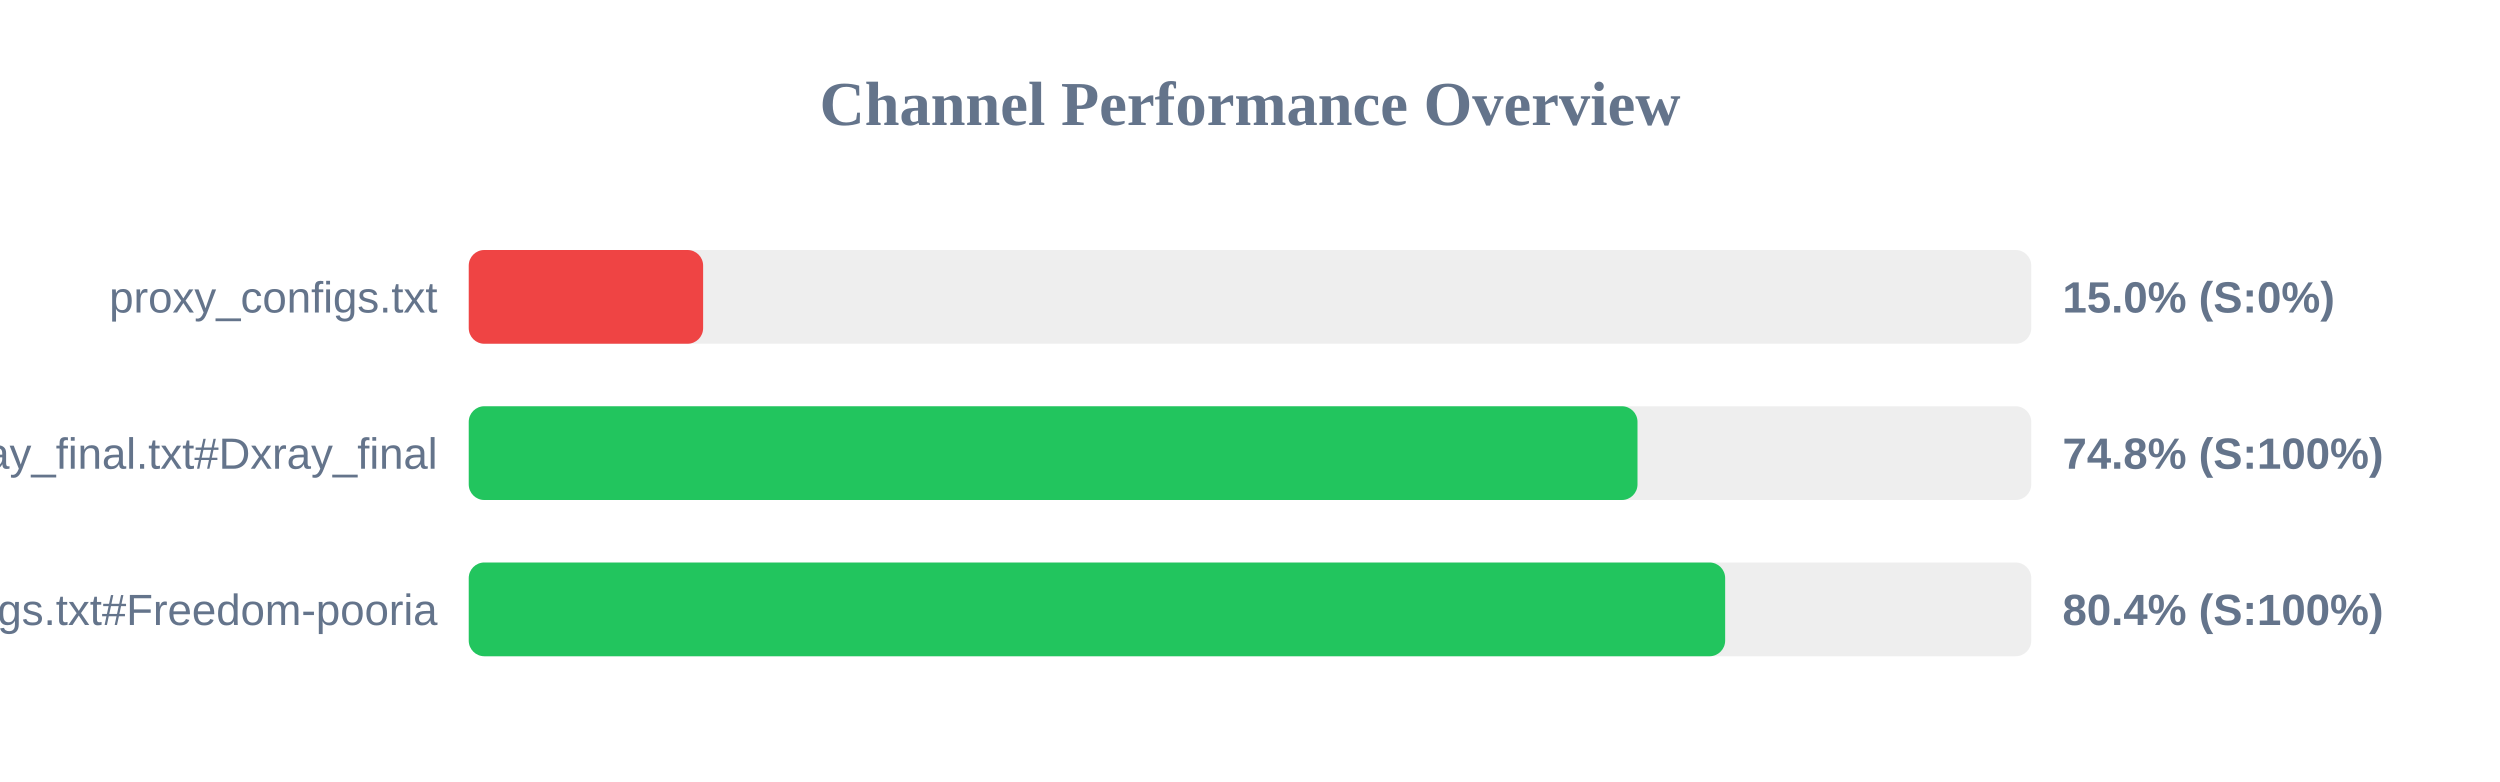
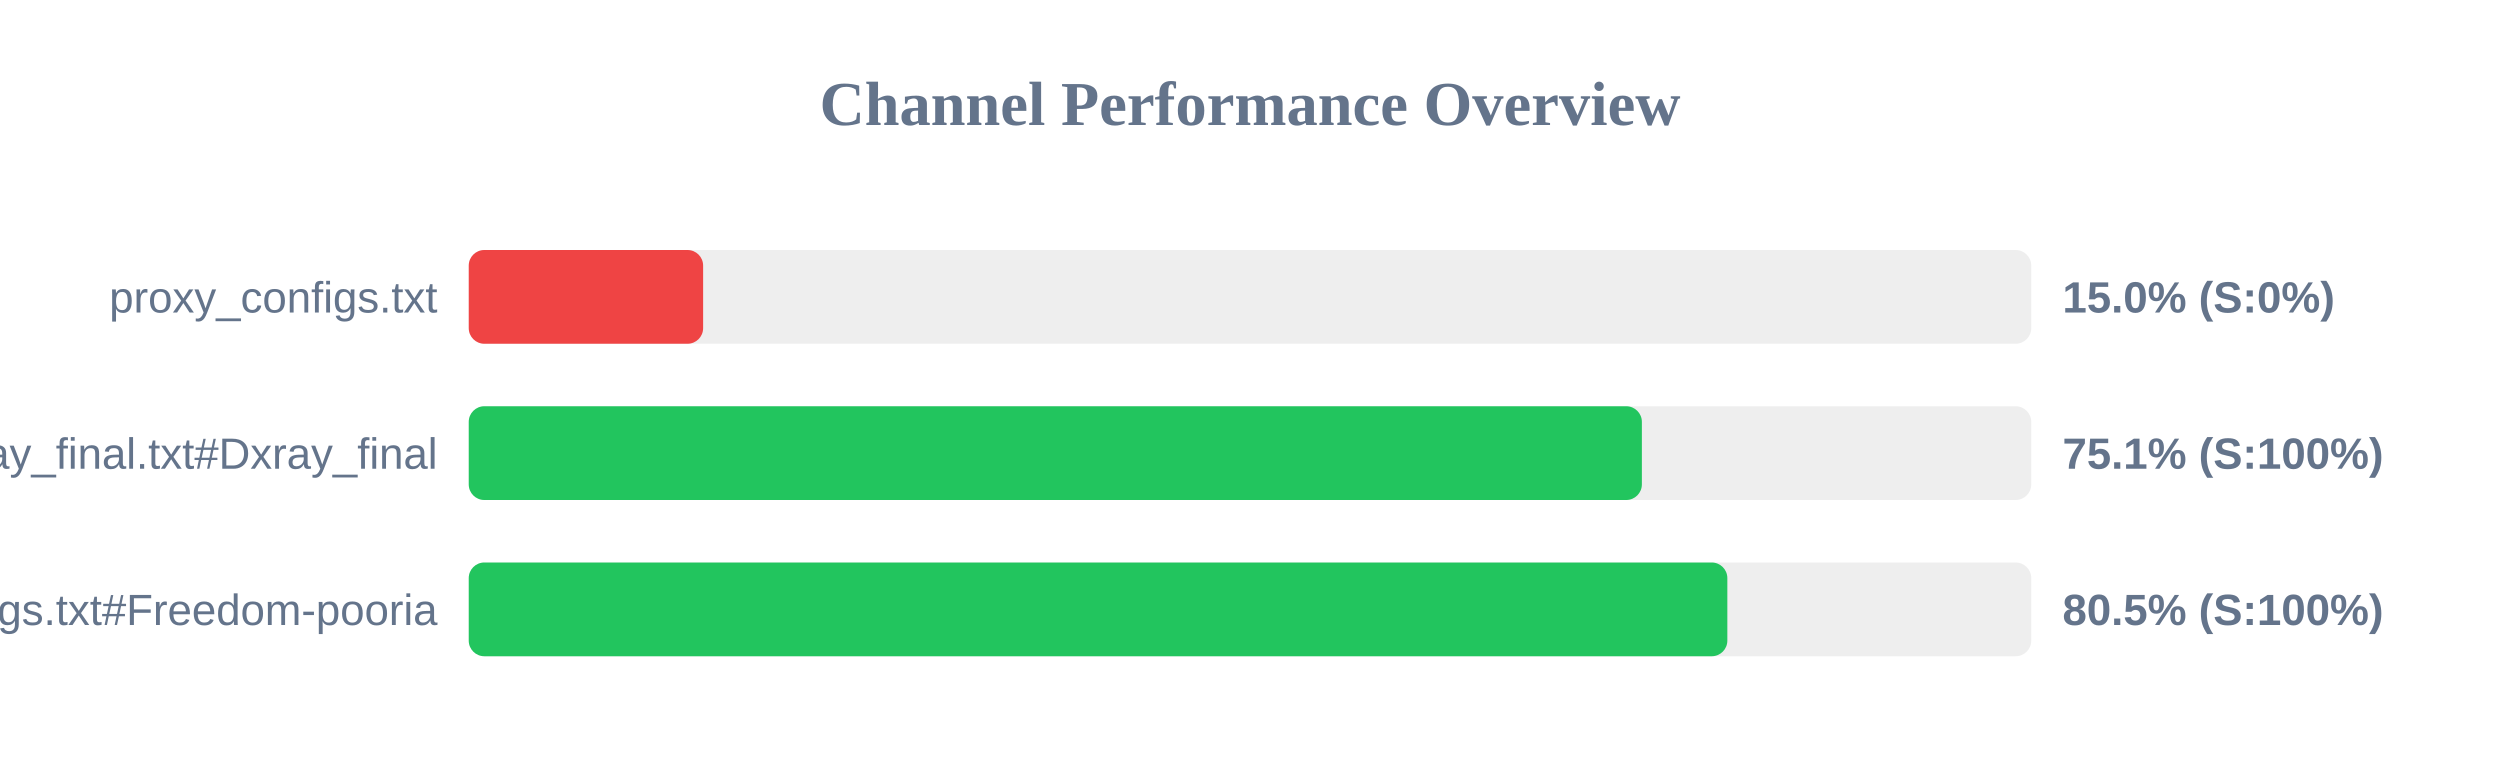
<svg xmlns="http://www.w3.org/2000/svg" width="800" height="250" version="1.1">
  <style>
        .row { font: 14px Arial; fill: #64748b; }
        .score { font: bold 14px Arial; fill: #64748b; }
    </style>
  <text x="400" y="40" text-anchor="middle" font-size="20px" font-weight="bold" fill="#64748b">Channel Performance Overview</text>
  <rect x="150" y="80" width="500" height="30" fill="#eee" rx="5" />
  <rect x="150" y="80" width="75.0" height="30" fill="#ef4444" rx="5" />
  <text x="140" y="100" text-anchor="end" class="row">proxy_configs.txt</text>
  <text x="660" y="100" text-anchor="start" class="score">15.0% (S:0%)</text>
  <rect x="150" y="130" width="500" height="30" fill="#eee" rx="5" />
-   <rect x="150" y="130" width="374.0" height="30" fill="#22c55e" rx="5" />
+   <rect x="150" y="130" width="375.4" height="30" fill="#22c55e" rx="5" />
  <text x="140" y="150" text-anchor="end" class="row">xray_final.txt#Dxray_final</text>
-   <text x="660" y="150" text-anchor="start" class="score">74.8% (S:100%)</text>
+   <text x="660" y="150" text-anchor="start" class="score">75.1% (S:100%)</text>
  <rect x="150" y="180" width="500" height="30" fill="#eee" rx="5" />
-   <rect x="150" y="180" width="402.05" height="30" fill="#22c55e" rx="5" />
+   <rect x="150" y="180" width="402.75" height="30" fill="#22c55e" rx="5" />
  <text x="140" y="200" text-anchor="end" class="row">v2ray_configs.txt#Freedom-pooria</text>
-   <text x="660" y="200" text-anchor="start" class="score">80.4% (S:100%)</text>
+   <text x="660" y="200" text-anchor="start" class="score">80.5% (S:100%)</text>
</svg>
